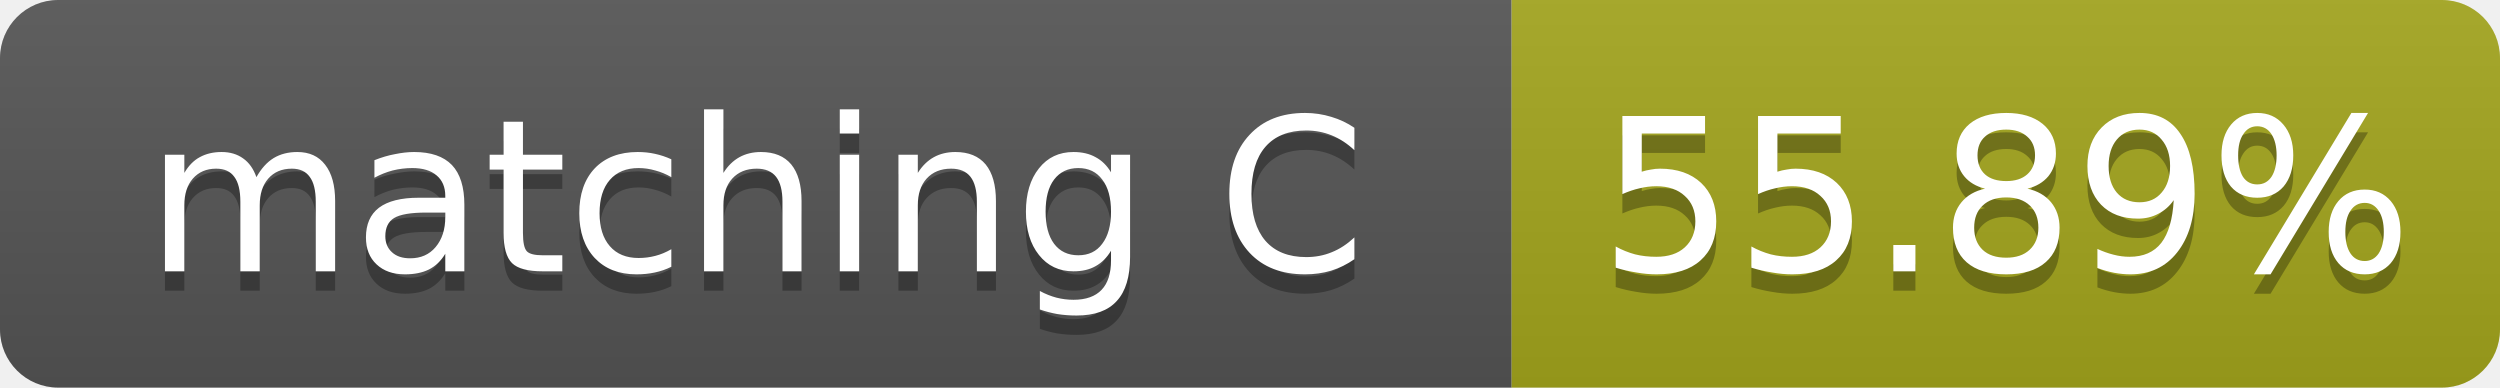
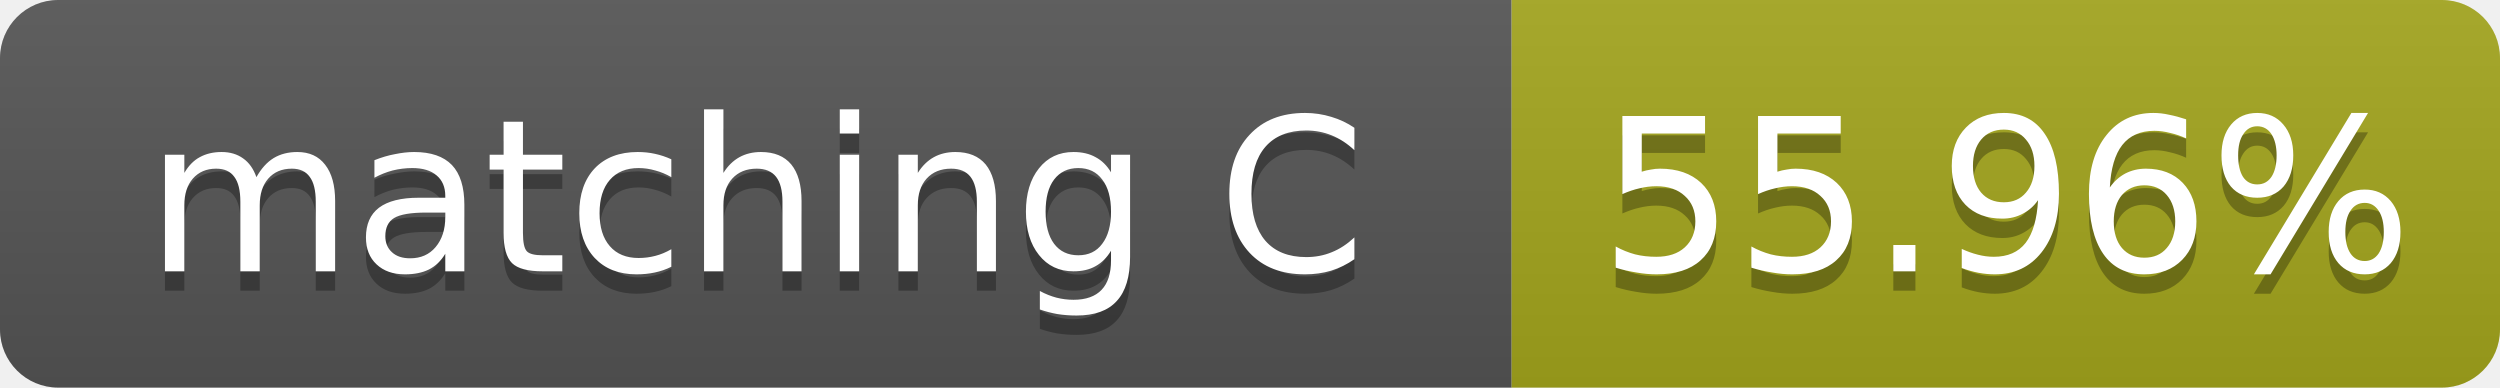
- <svg xmlns="http://www.w3.org/2000/svg" width="129" height="20" role="img" aria-label="matching C: 55.89%">
+ <svg xmlns="http://www.w3.org/2000/svg" width="129" height="20" role="img" aria-label="matching C: 55.96%">
  <linearGradient id="s" x2="0" y2="100%">
    <stop offset="0" stop-color="#bbb" stop-opacity=".1" />
    <stop offset="1" stop-opacity=".1" />
  </linearGradient>
  <clipPath id="r">
    <rect width="129" height="20" rx="3" fill="#fff" />
  </clipPath>
  <g clip-path="url(#r)">
    <rect width="78" height="20" fill="#555" />
    <rect x="78" width="51" height="20" fill="#a4a61d" />
    <rect width="129" height="20" fill="url(#s)" />
  </g>
  <g fill="#fff" text-anchor="middle" font-family="Verdana,Geneva,DejaVu Sans,sans-serif" font-size="11">
    <text x="39.0" y="15" fill="#010101" fill-opacity=".3">matching C</text>
    <text x="39.0" y="14">matching C</text>
-     <text x="103.5" y="15" fill="#010101" fill-opacity=".3">55.89%</text>
-     <text x="103.5" y="14">55.89%</text>
+     <text x="103.5" y="15" fill="#010101" fill-opacity=".3">55.96%</text>
+     <text x="103.5" y="14">55.96%</text>
  </g>
</svg>
